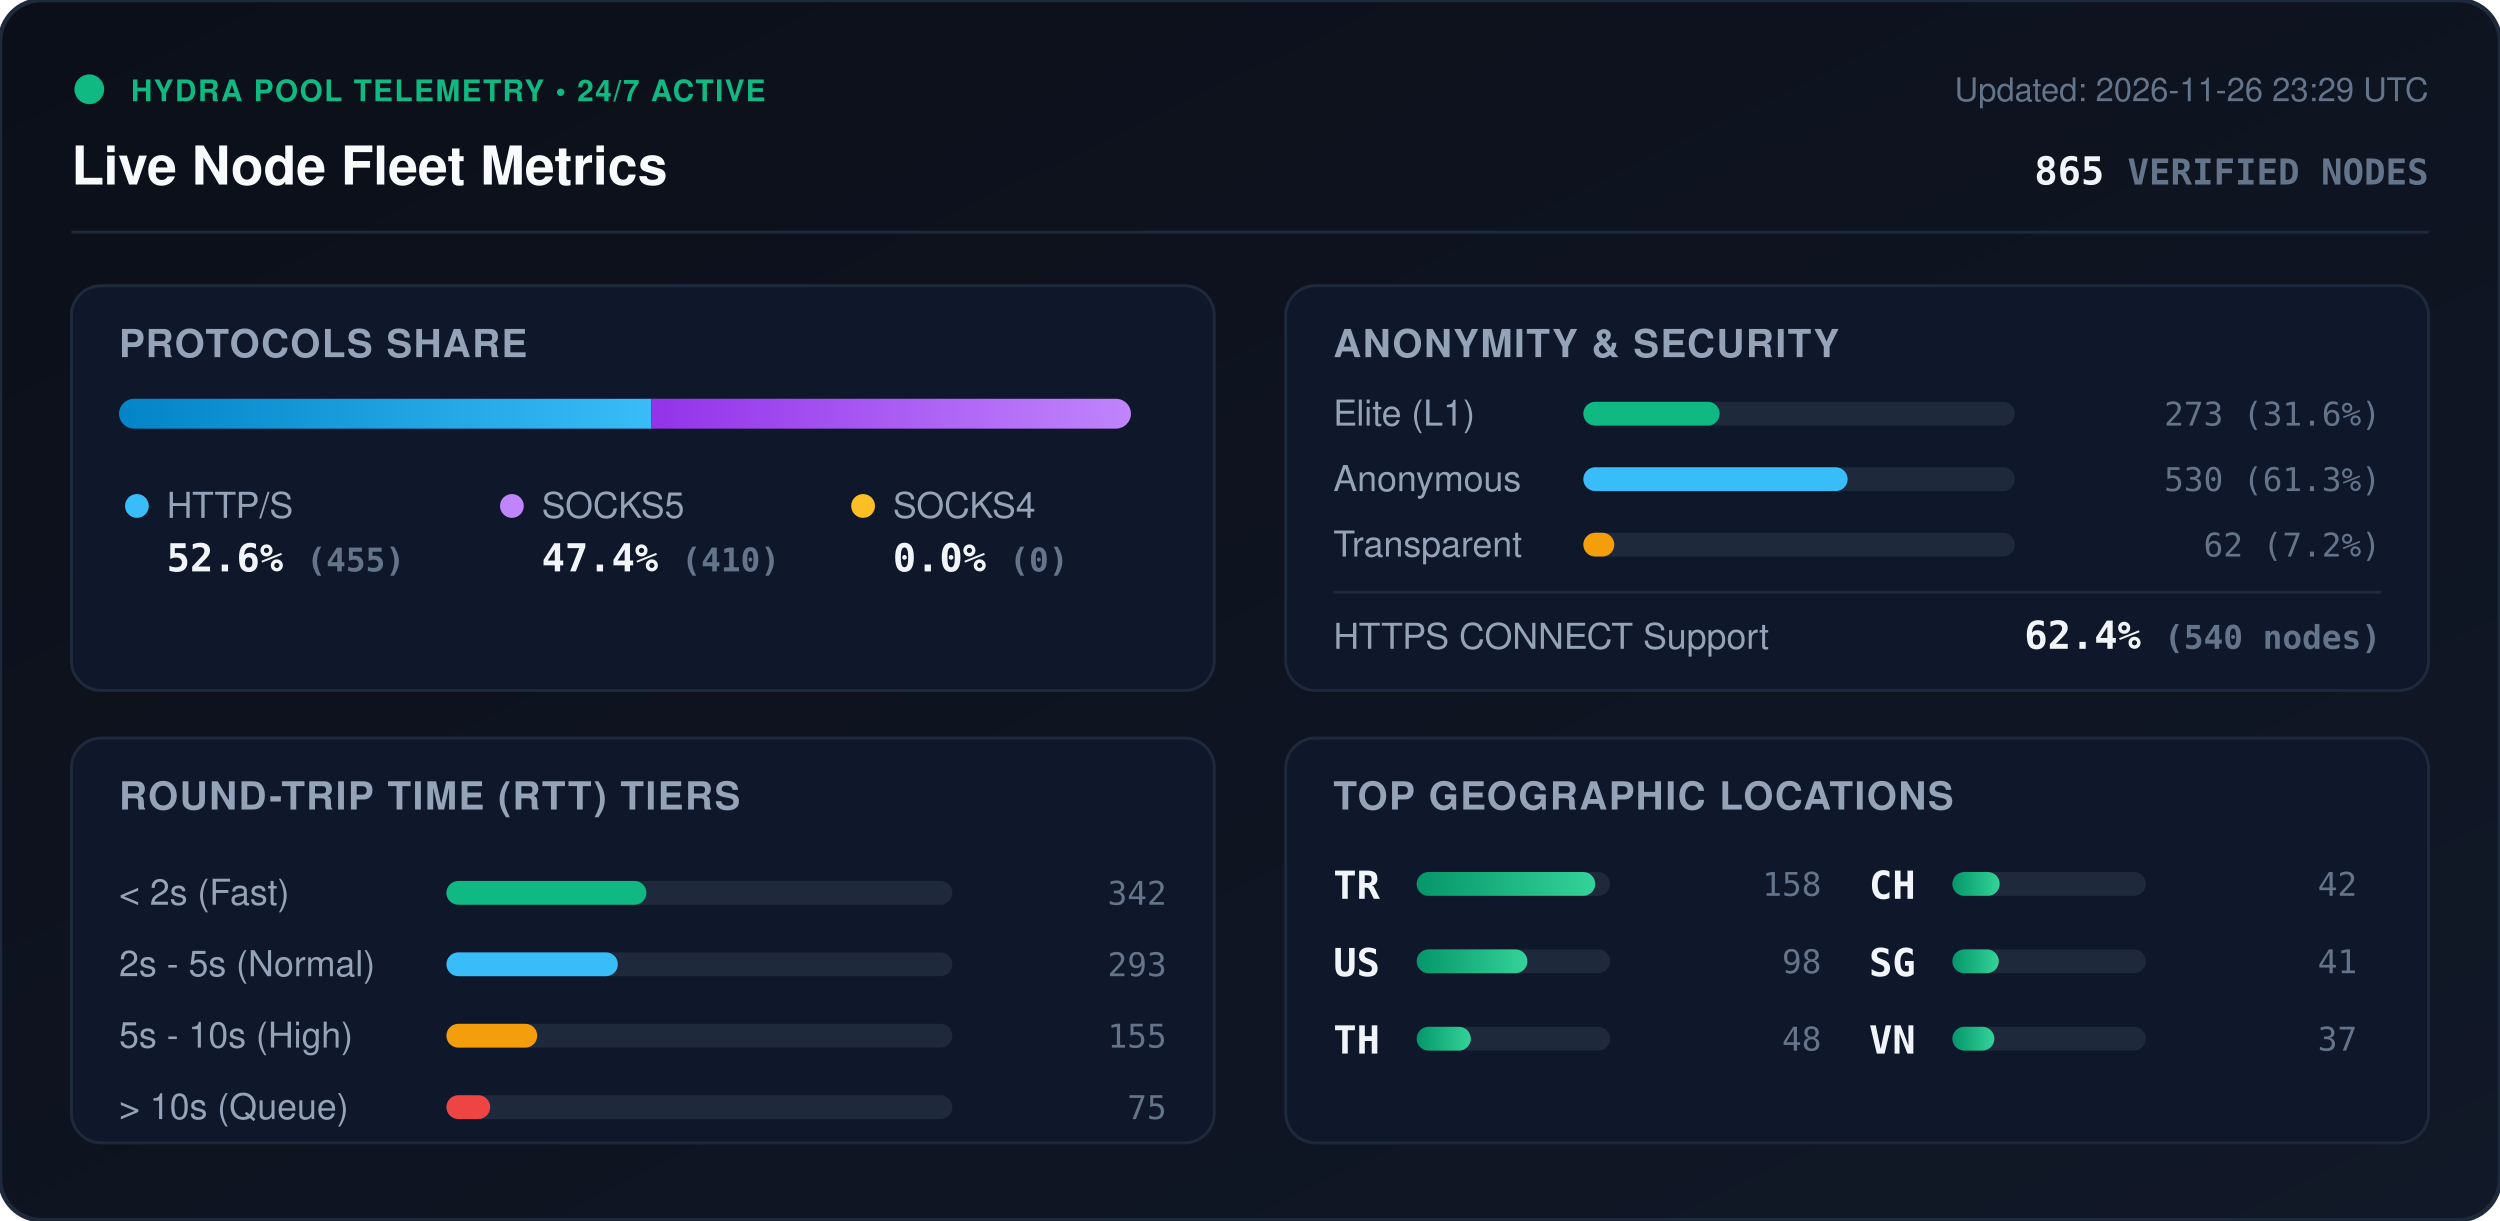
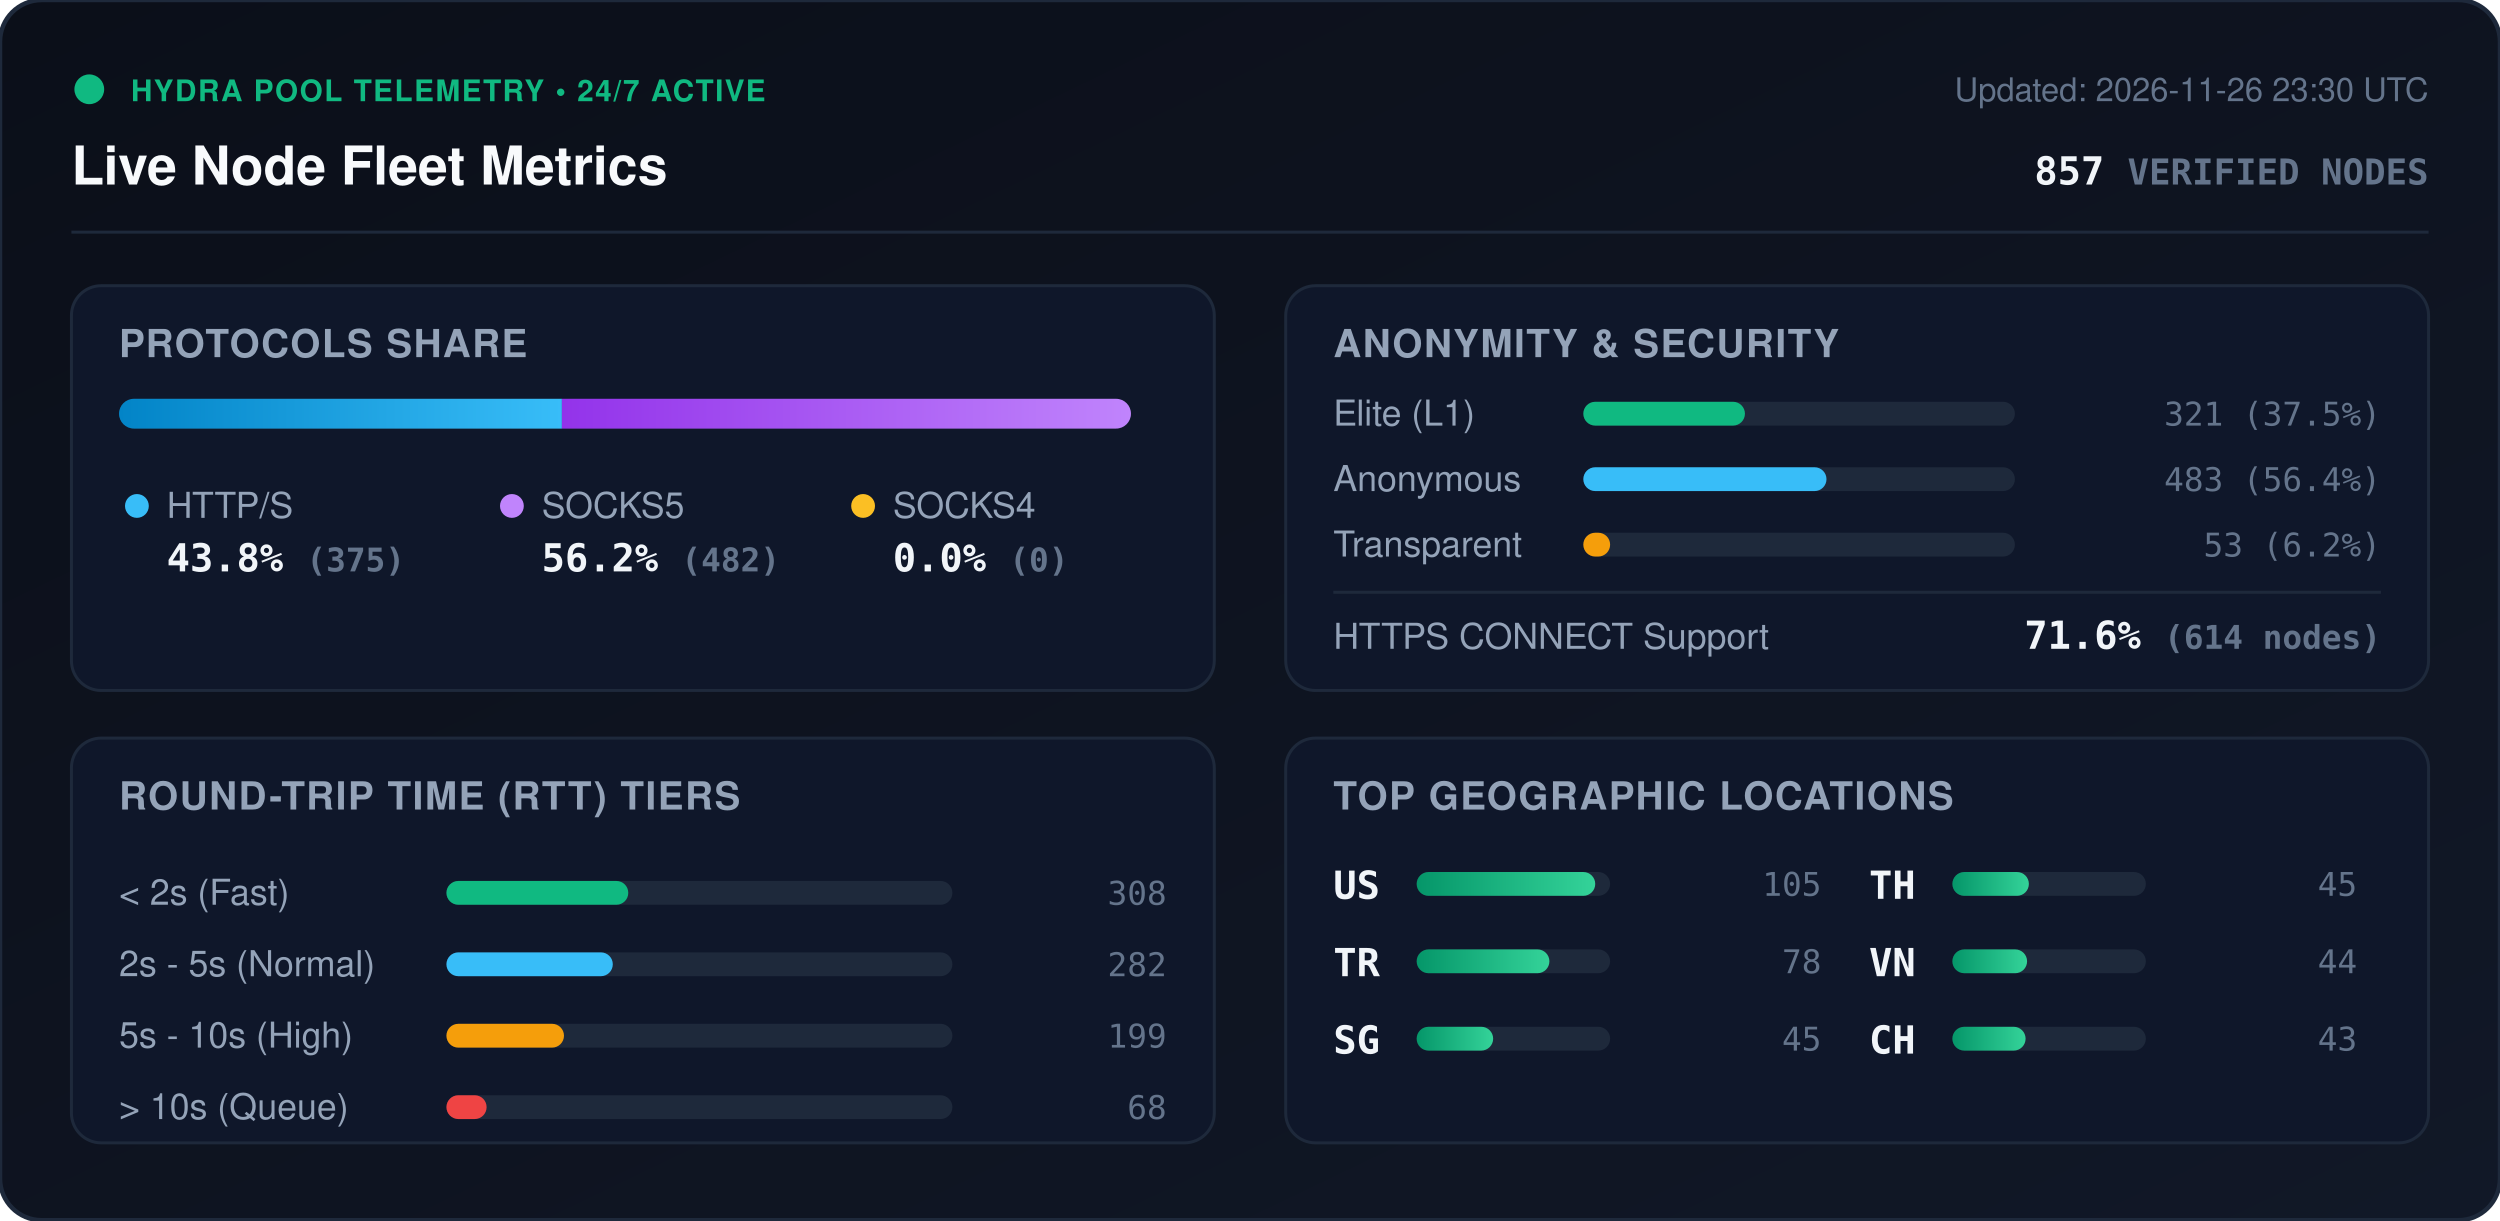
<svg xmlns="http://www.w3.org/2000/svg" viewBox="0 0 840 410" width="840" height="410" style="max-width: 100%; height: auto;">
  <defs>
    <linearGradient id="bg" x1="0%" y1="0%" x2="100%" y2="100%">
      <stop offset="0%" stop-color="#0b0f19" />
      <stop offset="100%" stop-color="#111827" />
    </linearGradient>
    <linearGradient id="bar-http" x1="0%" y1="0%" x2="100%" y2="0%">
      <stop offset="0%" stop-color="#0284c7" />
      <stop offset="100%" stop-color="#38bdf8" />
    </linearGradient>
    <linearGradient id="bar-socks5" x1="0%" y1="0%" x2="100%" y2="0%">
      <stop offset="0%" stop-color="#9333ea" />
      <stop offset="100%" stop-color="#c084fc" />
    </linearGradient>
    <linearGradient id="bar-socks4" x1="0%" y1="0%" x2="100%" y2="0%">
      <stop offset="0%" stop-color="#d97706" />
      <stop offset="100%" stop-color="#fbbf24" />
    </linearGradient>
    <linearGradient id="bar-green" x1="0%" y1="0%" x2="100%" y2="0%">
      <stop offset="0%" stop-color="#059669" />
      <stop offset="100%" stop-color="#34d399" />
    </linearGradient>
    <clipPath id="prog-track-clip">
      <rect width="340.0" height="10" rx="5" />
    </clipPath>
    <style>
      .title { font: 700 18px -apple-system, BlinkMacSystemFont, 'Segoe UI', Helvetica, Arial, sans-serif; fill: #f8fafc; }
      .sub { font: 500 11px -apple-system, BlinkMacSystemFont, 'Segoe UI', Helvetica, Arial, sans-serif; fill: #64748b; }
      .section-hdr { font: 600 13px -apple-system, BlinkMacSystemFont, 'Segoe UI', Helvetica, Arial, sans-serif; fill: #94a3b8; letter-spacing: 0.5px; }
      .metric-val { font: 700 13px -apple-system, BlinkMacSystemFont, 'Segoe UI', Helvetica, Arial, sans-serif; fill: #f1f5f9; }
      .metric-lbl { font: 500 12px -apple-system, BlinkMacSystemFont, 'Segoe UI', Helvetica, Arial, sans-serif; fill: #94a3b8; }
      .badge-txt { font: 700 10px -apple-system, BlinkMacSystemFont, 'Segoe UI', Helvetica, Arial, sans-serif; fill: #10b981; letter-spacing: 0.5px; }
      .mono { font-family: ui-monospace, SFMono-Regular, Menlo, Monaco, Consolas, monospace; }
      .pulse { animation: beacon 2s infinite ease-in-out; }
      @keyframes beacon { 0%, 100% { opacity: 1; } 50% { opacity: 0.35; } }
    </style>
  </defs>
  <rect width="840" height="410" rx="14" fill="url(#bg)" stroke="#1e293b" stroke-width="1.5" />
  <g transform="translate(24, 24)">
    <circle cx="6" cy="6" r="5" fill="#10b981" class="pulse" />
    <text x="20" y="10" class="badge-txt">HYDRA POOL TELEMETRY • 24/7 ACTIVE</text>
    <text x="0" y="38" class="title">Live Node Fleet Metrics</text>
-     <text x="792" y="10" text-anchor="end" class="sub">Updated: 2026-11-26 23:29 UTC</text>
-     <text x="792" y="38" text-anchor="end" class="metric-val mono" fill="#38bdf8">865 <tspan font-size="12" fill="#64748b">VERIFIED NODES</tspan>
+     <text x="792" y="10" text-anchor="end" class="sub">Updated: 2026-11-26 23:30 UTC</text>
+     <text x="792" y="38" text-anchor="end" class="metric-val mono" fill="#38bdf8">857 <tspan font-size="12" fill="#64748b">VERIFIED NODES</tspan>
    </text>
  </g>
  <line x1="24" y1="78" x2="816" y2="78" stroke="#1e293b" stroke-width="1" />
  <g transform="translate(24, 96)">
    <rect width="384" height="136" rx="10" fill="#0f172a" stroke="#1e293b" />
    <text x="16" y="24" class="section-hdr">PROTOCOLS SHARE</text>
    <g transform="translate(16, 38)">
      <rect width="340.0" height="10" rx="5" fill="#1e293b" />
      <g clip-path="url(#prog-track-clip)">
-         <rect x="0" width="178.8" height="10" fill="url(#bar-http)" />
-         <rect x="178.8" width="161.2" height="10" fill="url(#bar-socks5)" />
+         <rect x="0" width="148.8" height="10" fill="url(#bar-http)" />
+         <rect x="148.8" width="191.2" height="10" fill="url(#bar-socks5)" />
        <rect x="340.0" width="0.0" height="10" fill="url(#bar-socks4)" />
      </g>
    </g>
    <g transform="translate(16, 68)">
      <circle cx="6" cy="6" r="4" fill="#38bdf8" />
      <text x="16" y="10" class="metric-lbl">HTTP/S</text>
-       <text x="16" y="28" class="metric-val mono">52.6% <tspan font-size="11" fill="#64748b">(455)</tspan>
+       <text x="16" y="28" class="metric-val mono">43.8% <tspan font-size="11" fill="#64748b">(375)</tspan>
      </text>
      <circle cx="132" cy="6" r="4" fill="#c084fc" />
      <text x="142" y="10" class="metric-lbl">SOCKS5</text>
-       <text x="142" y="28" class="metric-val mono">47.4% <tspan font-size="11" fill="#64748b">(410)</tspan>
+       <text x="142" y="28" class="metric-val mono">56.2% <tspan font-size="11" fill="#64748b">(482)</tspan>
      </text>
      <circle cx="250" cy="6" r="4" fill="#fbbf24" />
      <text x="260" y="10" class="metric-lbl">SOCKS4</text>
      <text x="260" y="28" class="metric-val mono">0.0% <tspan font-size="11" fill="#64748b">(0)</tspan>
      </text>
    </g>
  </g>
  <g transform="translate(432, 96)">
    <rect width="384" height="136" rx="10" fill="#0f172a" stroke="#1e293b" />
    <text x="16" y="24" class="section-hdr">ANONYMITY &amp; SECURITY</text>
    <text x="16" y="47" class="metric-lbl">Elite (L1)</text>
    <rect x="100" y="39" width="145.0" height="8" rx="4" fill="#1e293b" />
-     <rect x="100" y="39" width="45.8" height="8" rx="4" fill="#10b981" />
-     <text x="368" y="47" text-anchor="end" class="mono sub" fill="#e2e8f0">273 (31.6%)</text>
+     <rect x="100" y="39" width="54.3" height="8" rx="4" fill="#10b981" />
+     <text x="368" y="47" text-anchor="end" class="mono sub" fill="#e2e8f0">321 (37.5%)</text>
    <text x="16" y="69" class="metric-lbl">Anonymous</text>
    <rect x="100" y="61" width="145.0" height="8" rx="4" fill="#1e293b" />
-     <rect x="100" y="61" width="88.8" height="8" rx="4" fill="#38bdf8" />
-     <text x="368" y="69" text-anchor="end" class="mono sub" fill="#e2e8f0">530 (61.3%)</text>
+     <rect x="100" y="61" width="81.7" height="8" rx="4" fill="#38bdf8" />
+     <text x="368" y="69" text-anchor="end" class="mono sub" fill="#e2e8f0">483 (56.4%)</text>
    <text x="16" y="91" class="metric-lbl">Transparent</text>
    <rect x="100" y="83" width="145.0" height="8" rx="4" fill="#1e293b" />
-     <rect x="100" y="83" width="10.4" height="8" rx="4" fill="#f59e0b" />
-     <text x="368" y="91" text-anchor="end" class="mono sub" fill="#e2e8f0">62 (7.2%)</text>
+     <rect x="100" y="83" width="9.0" height="8" rx="4" fill="#f59e0b" />
+     <text x="368" y="91" text-anchor="end" class="mono sub" fill="#e2e8f0">53 (6.2%)</text>
    <line x1="16" y1="103" x2="368" y2="103" stroke="#1e293b" stroke-width="1" />
    <text x="16" y="122" class="metric-lbl">HTTPS CONNECT Support</text>
-     <text x="368" y="122" text-anchor="end" class="metric-val mono" fill="#34d399">62.4% <tspan font-size="11" fill="#64748b">(540 nodes)</tspan>
+     <text x="368" y="122" text-anchor="end" class="metric-val mono" fill="#34d399">71.6% <tspan font-size="11" fill="#64748b">(614 nodes)</tspan>
    </text>
  </g>
  <g transform="translate(24, 248)">
    <rect width="384" height="136" rx="10" fill="#0f172a" stroke="#1e293b" />
    <text x="16" y="24" class="section-hdr">ROUND-TRIP TIME (RTT) TIERS</text>
    <g transform="translate(16, 42)">
      <text x="0" y="14" class="metric-lbl">&lt; 2s (Fast)</text>
      <rect x="110" y="6" width="170" height="8" rx="4" fill="#1e293b" />
-       <rect x="110" y="6" width="67.2" height="8" rx="4" fill="#10b981" />
-       <text x="352" y="14" text-anchor="end" class="mono sub">342</text>
+       <rect x="110" y="6" width="61.1" height="8" rx="4" fill="#10b981" />
+       <text x="352" y="14" text-anchor="end" class="mono sub">308</text>
      <text x="0" y="38" class="metric-lbl">2s - 5s (Normal)</text>
      <rect x="110" y="30" width="170" height="8" rx="4" fill="#1e293b" />
-       <rect x="110" y="30" width="57.6" height="8" rx="4" fill="#38bdf8" />
-       <text x="352" y="38" text-anchor="end" class="mono sub">293</text>
+       <rect x="110" y="30" width="55.9" height="8" rx="4" fill="#38bdf8" />
+       <text x="352" y="38" text-anchor="end" class="mono sub">282</text>
      <text x="0" y="62" class="metric-lbl">5s - 10s (High)</text>
      <rect x="110" y="54" width="170" height="8" rx="4" fill="#1e293b" />
-       <rect x="110" y="54" width="30.5" height="8" rx="4" fill="#f59e0b" />
-       <text x="352" y="62" text-anchor="end" class="mono sub">155</text>
+       <rect x="110" y="54" width="39.5" height="8" rx="4" fill="#f59e0b" />
+       <text x="352" y="62" text-anchor="end" class="mono sub">199</text>
      <text x="0" y="86" class="metric-lbl">&gt; 10s (Queue)</text>
      <rect x="110" y="78" width="170" height="8" rx="4" fill="#1e293b" />
-       <rect x="110" y="78" width="14.7" height="8" rx="4" fill="#ef4444" />
-       <text x="352" y="86" text-anchor="end" class="mono sub">75</text>
+       <rect x="110" y="78" width="13.5" height="8" rx="4" fill="#ef4444" />
+       <text x="352" y="86" text-anchor="end" class="mono sub">68</text>
    </g>
  </g>
  <g transform="translate(432, 248)">
    <rect width="384" height="136" rx="10" fill="#0f172a" stroke="#1e293b" />
    <text x="16" y="24" class="section-hdr">TOP GEOGRAPHIC LOCATIONS</text>
    <g transform="translate(16, 42)">
      <g transform="translate(0, 0)">
+         <text x="0" y="12" class="mono metric-val" font-size="12">US</text>
+         <rect x="28" y="3" width="65" height="8" rx="4" fill="#1e293b" />
+         <rect x="28" y="3" width="60.0" height="8" rx="4" fill="url(#bar-green)" />
+         <text x="164" y="11" text-anchor="end" class="mono sub">105</text>
+       </g>
+       <g transform="translate(0, 26)">
        <text x="0" y="12" class="mono metric-val" font-size="12">TR</text>
        <rect x="28" y="3" width="65" height="8" rx="4" fill="#1e293b" />
-         <rect x="28" y="3" width="60.0" height="8" rx="4" fill="url(#bar-green)" />
-         <text x="164" y="11" text-anchor="end" class="mono sub">158</text>
-       </g>
-       <g transform="translate(0, 26)">
-         <text x="0" y="12" class="mono metric-val" font-size="12">US</text>
-         <rect x="28" y="3" width="65" height="8" rx="4" fill="#1e293b" />
-         <rect x="28" y="3" width="37.2" height="8" rx="4" fill="url(#bar-green)" />
-         <text x="164" y="11" text-anchor="end" class="mono sub">98</text>
+         <rect x="28" y="3" width="44.6" height="8" rx="4" fill="url(#bar-green)" />
+         <text x="164" y="11" text-anchor="end" class="mono sub">78</text>
      </g>
      <g transform="translate(0, 52)">
+         <text x="0" y="12" class="mono metric-val" font-size="12">SG</text>
+         <rect x="28" y="3" width="65" height="8" rx="4" fill="#1e293b" />
+         <rect x="28" y="3" width="25.7" height="8" rx="4" fill="url(#bar-green)" />
+         <text x="164" y="11" text-anchor="end" class="mono sub">45</text>
+       </g>
+       <g transform="translate(180, 0)">
        <text x="0" y="12" class="mono metric-val" font-size="12">TH</text>
        <rect x="28" y="3" width="65" height="8" rx="4" fill="#1e293b" />
-         <rect x="28" y="3" width="18.2" height="8" rx="4" fill="url(#bar-green)" />
-         <text x="164" y="11" text-anchor="end" class="mono sub">48</text>
+         <rect x="28" y="3" width="25.7" height="8" rx="4" fill="url(#bar-green)" />
+         <text x="164" y="11" text-anchor="end" class="mono sub">45</text>
      </g>
-       <g transform="translate(180, 0)">
+       <g transform="translate(180, 26)">
+         <text x="0" y="12" class="mono metric-val" font-size="12">VN</text>
+         <rect x="28" y="3" width="65" height="8" rx="4" fill="#1e293b" />
+         <rect x="28" y="3" width="25.1" height="8" rx="4" fill="url(#bar-green)" />
+         <text x="164" y="11" text-anchor="end" class="mono sub">44</text>
+       </g>
+       <g transform="translate(180, 52)">
        <text x="0" y="12" class="mono metric-val" font-size="12">CH</text>
        <rect x="28" y="3" width="65" height="8" rx="4" fill="#1e293b" />
-         <rect x="28" y="3" width="15.9" height="8" rx="4" fill="url(#bar-green)" />
-         <text x="164" y="11" text-anchor="end" class="mono sub">42</text>
-       </g>
-       <g transform="translate(180, 26)">
-         <text x="0" y="12" class="mono metric-val" font-size="12">SG</text>
-         <rect x="28" y="3" width="65" height="8" rx="4" fill="#1e293b" />
-         <rect x="28" y="3" width="15.6" height="8" rx="4" fill="url(#bar-green)" />
-         <text x="164" y="11" text-anchor="end" class="mono sub">41</text>
-       </g>
-       <g transform="translate(180, 52)">
-         <text x="0" y="12" class="mono metric-val" font-size="12">VN</text>
-         <rect x="28" y="3" width="65" height="8" rx="4" fill="#1e293b" />
-         <rect x="28" y="3" width="14.1" height="8" rx="4" fill="url(#bar-green)" />
-         <text x="164" y="11" text-anchor="end" class="mono sub">37</text>
+         <rect x="28" y="3" width="24.6" height="8" rx="4" fill="url(#bar-green)" />
+         <text x="164" y="11" text-anchor="end" class="mono sub">43</text>
      </g>
    </g>
  </g>
</svg>
